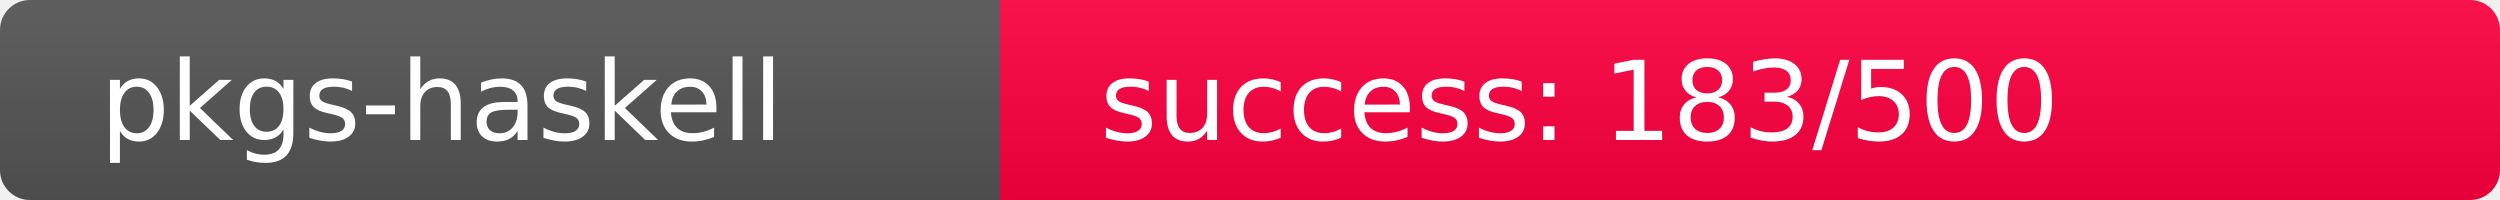
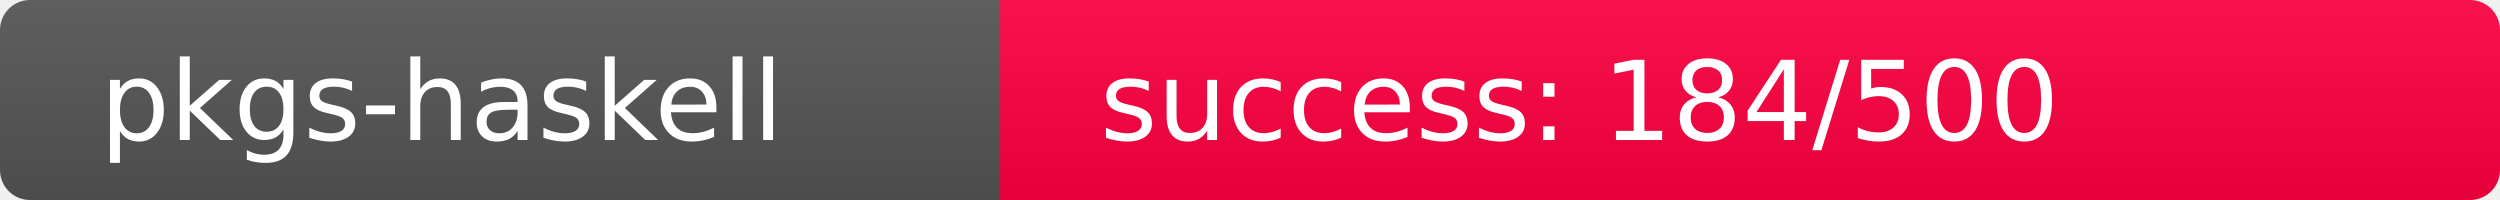
<svg xmlns="http://www.w3.org/2000/svg" width="250" height="20" role="img">
  <linearGradient id="s" x2="0" y2="100%">
    <stop offset="0" stop-color="#bbb" stop-opacity=".1" />
    <stop offset="1" stop-opacity=".1" />
  </linearGradient>
  <clipPath id="r">
    <rect width="250" height="20" rx="3" fill="#fff" />
  </clipPath>
  <g clip-path="url(#r)">
    <rect width="100" height="20" fill="#555" />
-     <rect x="100" width="150" height="20" fill="rgb(324,-68,64)" />
+     <rect x="100" width="150" height="20" fill="rgb(323,-67,64)" />
    <rect width="250" height="20" fill="url(#s)" />
  </g>
  <g fill="#fff" text-anchor="start" font-family="Verdana,Geneva,DejaVu Sans,sans-serif" text-rendering="geometricPrecision" font-size="110">
    <text x="100" y="140" transform="scale(.1)" fill="#fff">pkgs-haskell</text>
-     <text x="1100" y="140" transform="scale(.1)" fill="#fff">success: 183/500</text>
+     <text x="1100" y="140" transform="scale(.1)" fill="#fff">success: 184/500</text>
  </g>
</svg>
